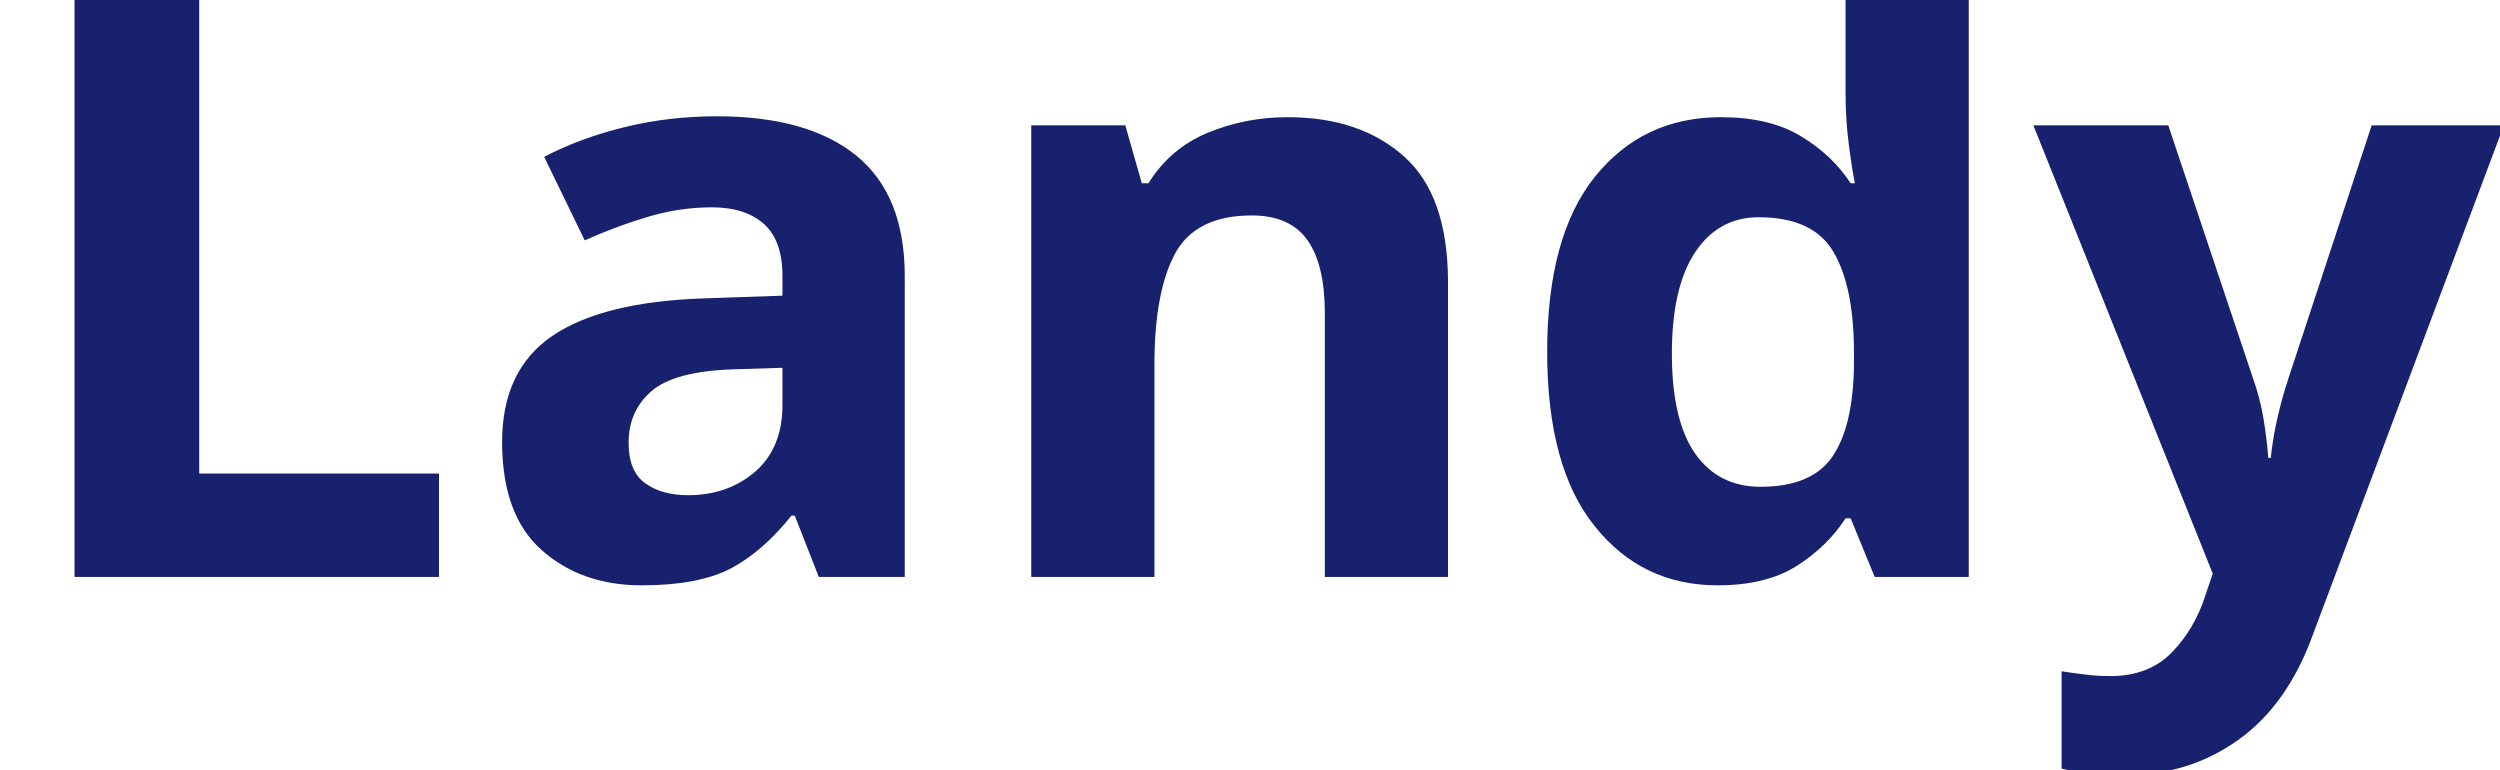
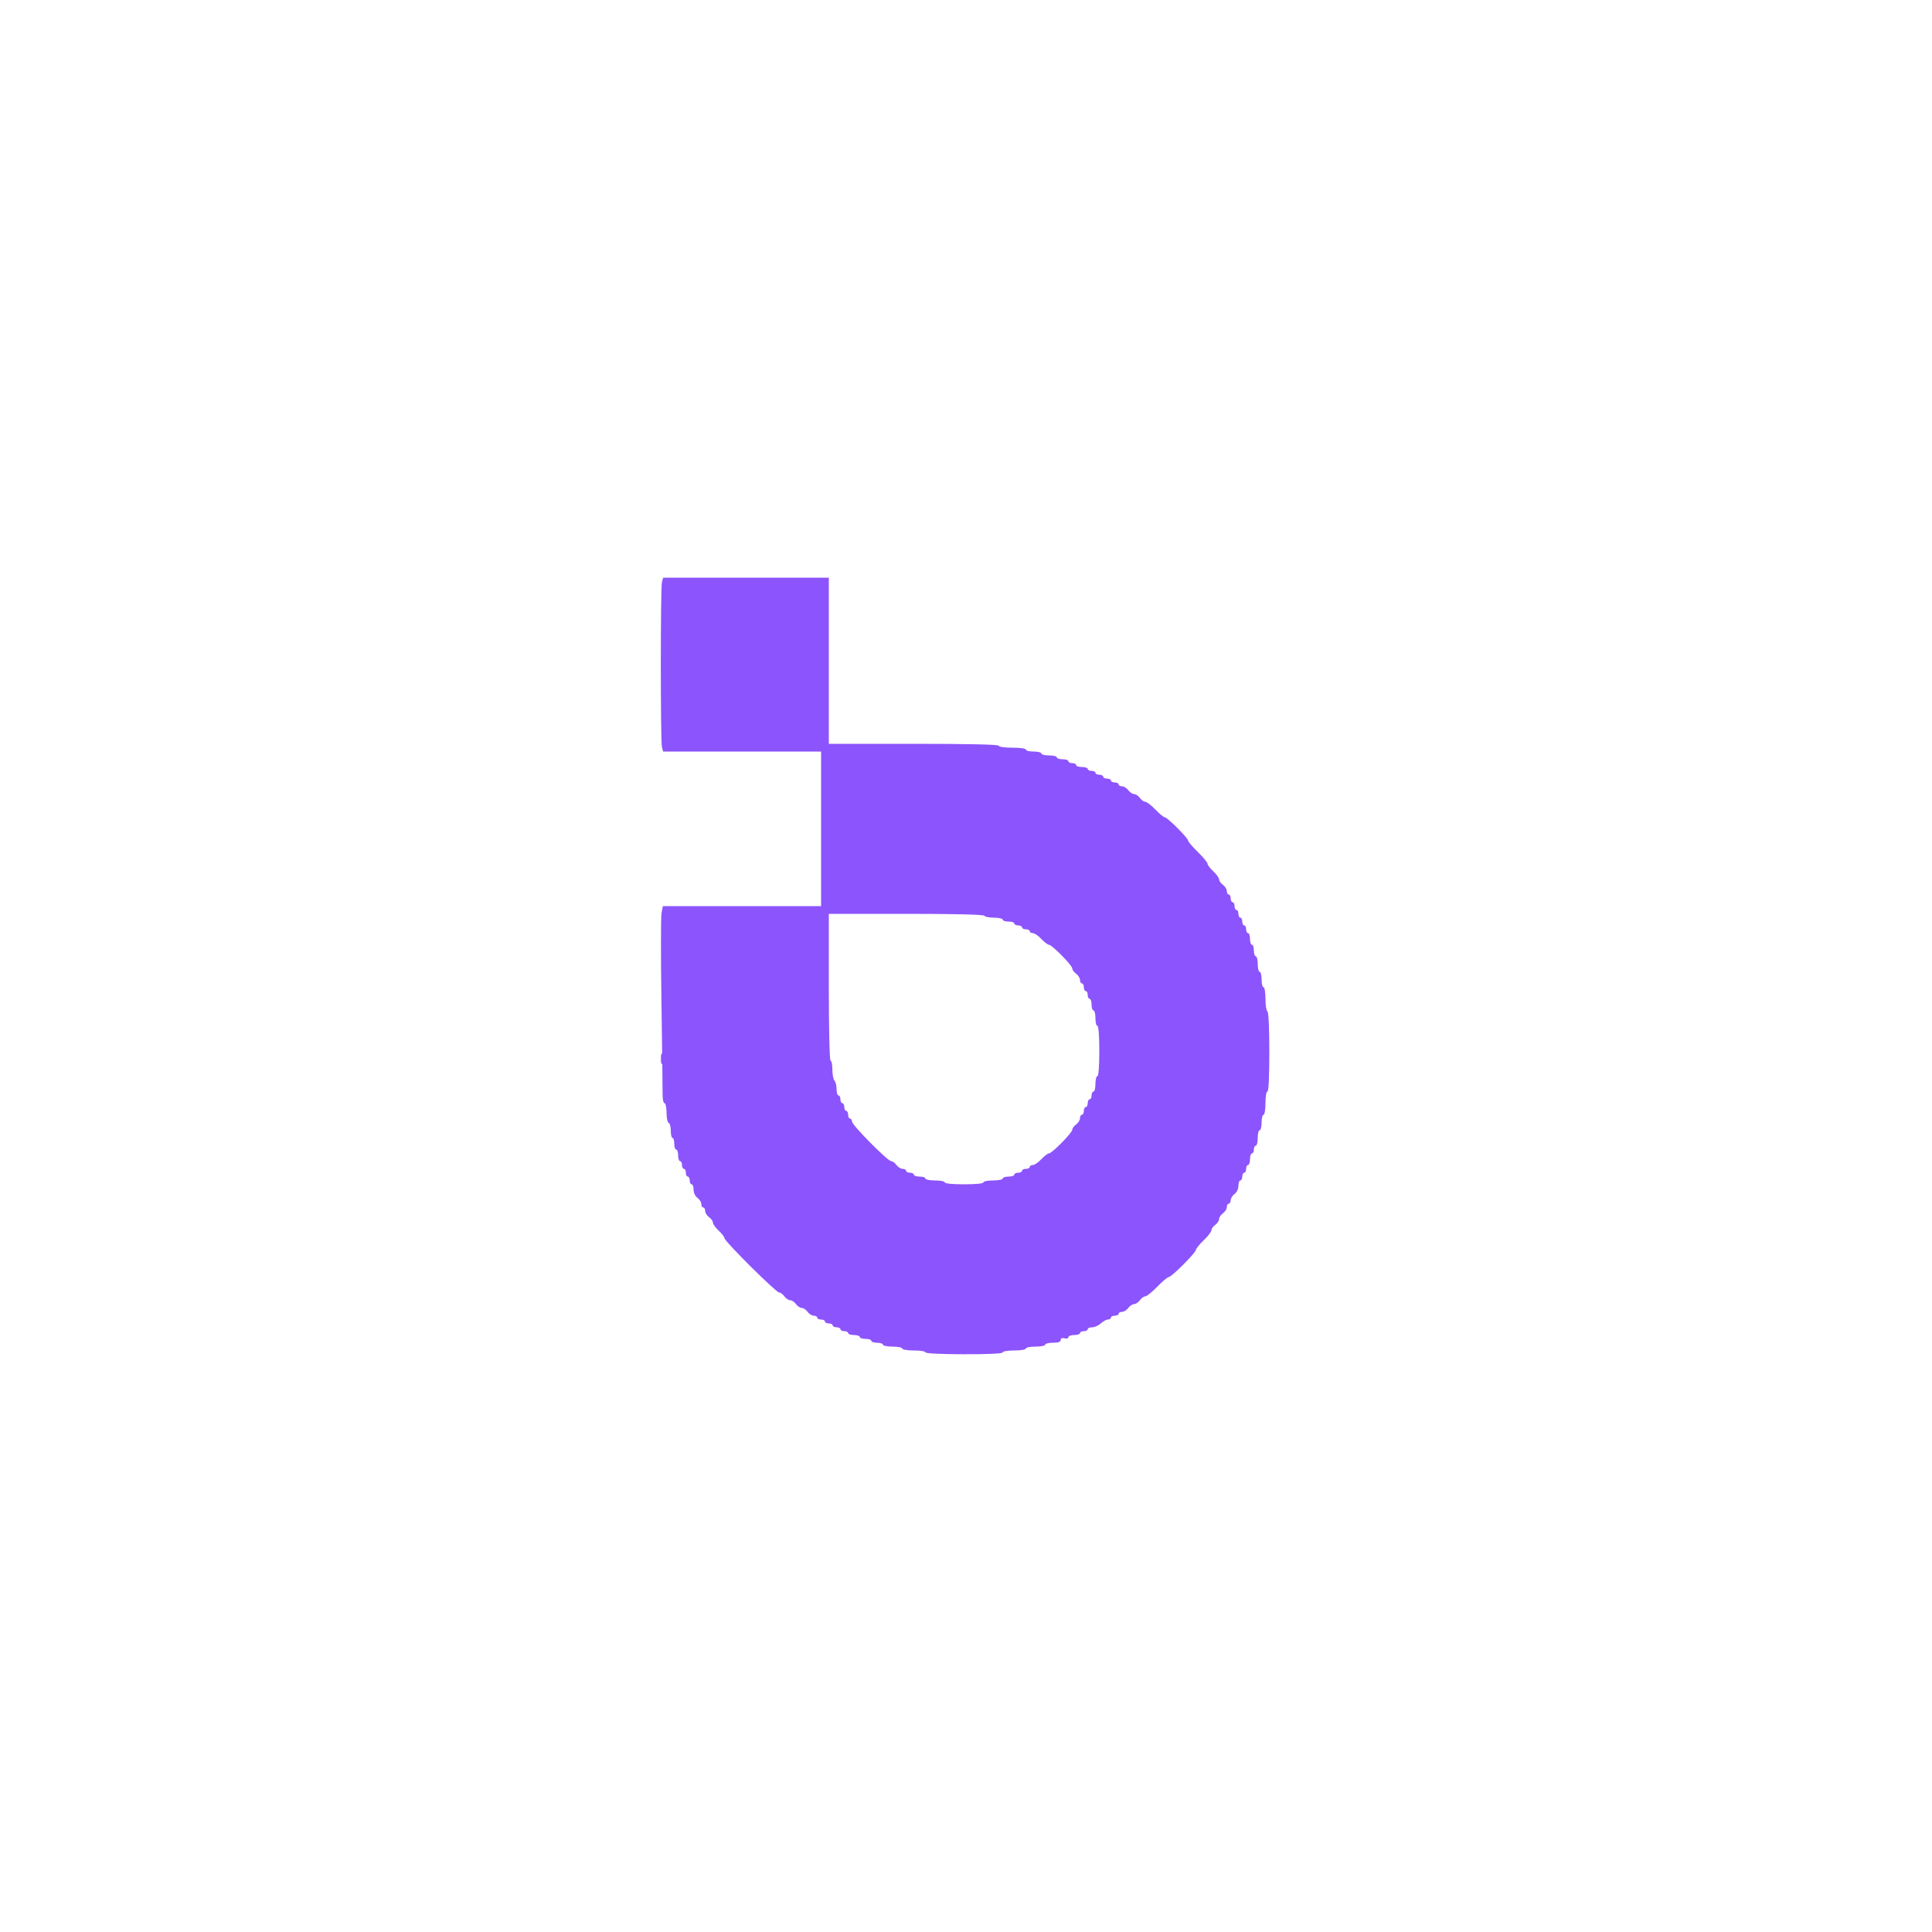
- <svg xmlns="http://www.w3.org/2000/svg" viewBox="0 0 130 40">
-   <text y="30" font-family="Motiva Sans Bold, sans-serif" fill="#18216d" font-size="43px" font-weight="700">Landy</text>
+ <svg xmlns="http://www.w3.org/2000/svg" id="svg" version="1.1" width="400" height="400" viewBox="0, 0, 400,400">
+   <g id="svgg">
+     <path id="path0" d="M137.052 120.500 C 136.737 121.675,136.737 153.525,137.052 154.700 L 137.293 155.600 153.647 155.600 L 170.000 155.600 170.000 171.600 L 170.000 187.600 153.618 187.600 L 137.236 187.600 136.963 189.055 C 136.813 189.855,136.806 198.180,136.948 207.555 C 137.089 216.930,137.195 225.455,137.183 226.500 C 137.170 227.574,137.343 228.400,137.580 228.400 C 137.816 228.400,138.000 229.260,138.000 230.367 C 138.000 231.448,138.198 232.399,138.440 232.480 C 138.682 232.561,138.880 233.296,138.880 234.113 C 138.880 234.931,139.042 235.600,139.240 235.600 C 139.438 235.600,139.600 236.140,139.600 236.800 C 139.600 237.460,139.780 238.000,140.000 238.000 C 140.220 238.000,140.400 238.540,140.400 239.200 C 140.400 239.860,140.580 240.400,140.800 240.400 C 141.020 240.400,141.200 240.760,141.200 241.200 C 141.200 241.640,141.380 242.000,141.600 242.000 C 141.820 242.000,142.000 242.360,142.000 242.800 C 142.000 243.240,142.180 243.600,142.400 243.600 C 142.620 243.600,142.800 243.960,142.800 244.400 C 142.800 244.840,142.980 245.200,143.200 245.200 C 143.420 245.200,143.600 245.700,143.600 246.312 C 143.600 246.965,143.930 247.661,144.400 248.000 C 144.840 248.317,145.200 248.897,145.200 249.288 C 145.200 249.680,145.380 250.000,145.600 250.000 C 145.820 250.000,146.000 250.320,146.000 250.712 C 146.000 251.103,146.360 251.683,146.800 252.000 C 147.240 252.317,147.600 252.825,147.600 253.128 C 147.600 253.431,148.140 254.183,148.800 254.800 C 149.460 255.417,150.000 256.120,150.000 256.364 C 150.000 256.988,160.680 267.600,161.308 267.600 C 161.591 267.600,162.083 267.960,162.400 268.400 C 162.717 268.840,163.257 269.200,163.600 269.200 C 163.943 269.200,164.483 269.560,164.800 270.000 C 165.117 270.440,165.657 270.800,166.000 270.800 C 166.343 270.800,166.883 271.160,167.200 271.600 C 167.517 272.040,168.097 272.400,168.488 272.400 C 168.880 272.400,169.200 272.580,169.200 272.800 C 169.200 273.020,169.560 273.200,170.000 273.200 C 170.440 273.200,170.800 273.380,170.800 273.600 C 170.800 273.820,171.160 274.000,171.600 274.000 C 172.040 274.000,172.400 274.180,172.400 274.400 C 172.400 274.620,172.760 274.800,173.200 274.800 C 173.640 274.800,174.000 274.980,174.000 275.200 C 174.000 275.420,174.360 275.600,174.800 275.600 C 175.240 275.600,175.600 275.780,175.600 276.000 C 175.600 276.220,176.140 276.400,176.800 276.400 C 177.460 276.400,178.000 276.580,178.000 276.800 C 178.000 277.020,178.540 277.200,179.200 277.200 C 179.860 277.200,180.400 277.380,180.400 277.600 C 180.400 277.820,180.940 278.000,181.600 278.000 C 182.260 278.000,182.800 278.180,182.800 278.400 C 182.800 278.620,183.700 278.800,184.800 278.800 C 185.900 278.800,186.800 278.980,186.800 279.200 C 186.800 279.422,187.867 279.600,189.200 279.600 C 190.520 279.600,191.600 279.773,191.600 279.984 C 191.600 280.215,194.772 280.373,199.600 280.382 C 204.650 280.391,207.600 280.249,207.600 279.998 C 207.600 279.778,208.675 279.600,210.000 279.600 C 211.333 279.600,212.400 279.422,212.400 279.200 C 212.400 278.980,213.300 278.800,214.400 278.800 C 215.500 278.800,216.400 278.620,216.400 278.400 C 216.400 278.180,217.120 278.000,218.000 278.000 C 219.108 278.000,219.600 277.827,219.600 277.437 C 219.600 277.072,219.880 276.948,220.400 277.084 C 220.847 277.201,221.200 277.096,221.200 276.847 C 221.200 276.601,221.740 276.400,222.400 276.400 C 223.060 276.400,223.600 276.220,223.600 276.000 C 223.600 275.780,223.960 275.600,224.400 275.600 C 224.840 275.600,225.200 275.420,225.200 275.200 C 225.200 274.980,225.616 274.800,226.125 274.800 C 226.633 274.800,227.436 274.440,227.908 274.000 C 228.380 273.560,229.044 273.200,229.383 273.200 C 229.722 273.200,230.000 273.020,230.000 272.800 C 230.000 272.580,230.360 272.400,230.800 272.400 C 231.240 272.400,231.600 272.220,231.600 272.000 C 231.600 271.780,231.920 271.600,232.312 271.600 C 232.703 271.600,233.283 271.240,233.600 270.800 C 233.917 270.360,234.457 270.000,234.800 270.000 C 235.143 270.000,235.683 269.640,236.000 269.200 C 236.317 268.760,236.819 268.400,237.114 268.400 C 237.410 268.400,238.529 267.500,239.600 266.400 C 240.671 265.300,241.743 264.400,241.981 264.400 C 242.550 264.400,247.600 259.345,247.600 258.776 C 247.600 258.535,248.320 257.646,249.200 256.800 C 250.080 255.954,250.800 255.018,250.800 254.720 C 250.800 254.421,251.160 253.917,251.600 253.600 C 252.040 253.283,252.400 252.743,252.400 252.400 C 252.400 252.057,252.760 251.517,253.200 251.200 C 253.640 250.883,254.000 250.303,254.000 249.912 C 254.000 249.520,254.180 249.200,254.400 249.200 C 254.620 249.200,254.800 248.880,254.800 248.488 C 254.800 248.097,255.160 247.517,255.600 247.200 C 256.070 246.861,256.400 246.165,256.400 245.512 C 256.400 244.900,256.580 244.400,256.800 244.400 C 257.020 244.400,257.200 244.040,257.200 243.600 C 257.200 243.160,257.380 242.800,257.600 242.800 C 257.820 242.800,258.000 242.440,258.000 242.000 C 258.000 241.560,258.180 241.200,258.400 241.200 C 258.620 241.200,258.800 240.660,258.800 240.000 C 258.800 239.340,258.980 238.800,259.200 238.800 C 259.420 238.800,259.600 238.440,259.600 238.000 C 259.600 237.560,259.780 237.200,260.000 237.200 C 260.220 237.200,260.400 236.480,260.400 235.600 C 260.400 234.720,260.580 234.000,260.800 234.000 C 261.020 234.000,261.200 233.280,261.200 232.400 C 261.200 231.520,261.380 230.800,261.600 230.800 C 261.822 230.800,262.000 229.733,262.000 228.400 C 262.000 227.067,262.178 226.000,262.400 226.000 C 262.654 226.000,262.800 223.008,262.800 217.824 C 262.800 212.804,262.646 209.552,262.400 209.400 C 262.180 209.264,262.000 208.083,262.000 206.776 C 262.000 205.459,261.822 204.400,261.600 204.400 C 261.380 204.400,261.200 203.680,261.200 202.800 C 261.200 201.920,261.020 201.200,260.800 201.200 C 260.580 201.200,260.400 200.480,260.400 199.600 C 260.400 198.720,260.220 198.000,260.000 198.000 C 259.780 198.000,259.600 197.460,259.600 196.800 C 259.600 196.140,259.420 195.600,259.200 195.600 C 258.980 195.600,258.800 195.060,258.800 194.400 C 258.800 193.740,258.620 193.200,258.400 193.200 C 258.180 193.200,258.000 192.840,258.000 192.400 C 258.000 191.960,257.820 191.600,257.600 191.600 C 257.380 191.600,257.200 191.240,257.200 190.800 C 257.200 190.360,257.020 190.000,256.800 190.000 C 256.580 190.000,256.400 189.640,256.400 189.200 C 256.400 188.760,256.220 188.400,256.000 188.400 C 255.780 188.400,255.600 188.040,255.600 187.600 C 255.600 187.160,255.420 186.800,255.200 186.800 C 254.980 186.800,254.800 186.440,254.800 186.000 C 254.800 185.560,254.620 185.200,254.400 185.200 C 254.180 185.200,254.000 184.880,254.000 184.488 C 254.000 184.097,253.640 183.517,253.200 183.200 C 252.760 182.883,252.400 182.375,252.400 182.072 C 252.400 181.769,251.860 181.017,251.200 180.400 C 250.540 179.783,250.000 179.070,250.000 178.814 C 250.000 178.558,249.100 177.471,248.000 176.400 C 246.900 175.329,246.000 174.272,246.000 174.052 C 246.000 173.528,241.668 169.200,241.143 169.200 C 240.920 169.200,240.046 168.480,239.200 167.600 C 238.354 166.720,237.418 166.000,237.120 166.000 C 236.821 166.000,236.317 165.640,236.000 165.200 C 235.683 164.760,235.143 164.400,234.800 164.400 C 234.457 164.400,233.917 164.040,233.600 163.600 C 233.283 163.160,232.703 162.800,232.312 162.800 C 231.920 162.800,231.600 162.620,231.600 162.400 C 231.600 162.180,231.240 162.000,230.800 162.000 C 230.360 162.000,230.000 161.820,230.000 161.600 C 230.000 161.380,229.640 161.200,229.200 161.200 C 228.760 161.200,228.400 161.020,228.400 160.800 C 228.400 160.580,228.040 160.400,227.600 160.400 C 227.160 160.400,226.800 160.220,226.800 160.000 C 226.800 159.780,226.440 159.600,226.000 159.600 C 225.560 159.600,225.200 159.420,225.200 159.200 C 225.200 158.980,224.660 158.800,224.000 158.800 C 223.340 158.800,222.800 158.620,222.800 158.400 C 222.800 158.180,222.440 158.000,222.000 158.000 C 221.560 158.000,221.200 157.820,221.200 157.600 C 221.200 157.380,220.660 157.200,220.000 157.200 C 219.340 157.200,218.800 157.020,218.800 156.800 C 218.800 156.580,218.080 156.400,217.200 156.400 C 216.320 156.400,215.600 156.220,215.600 156.000 C 215.600 155.780,214.880 155.600,214.000 155.600 C 213.120 155.600,212.400 155.420,212.400 155.200 C 212.400 154.971,211.200 154.800,209.600 154.800 C 208.000 154.800,206.800 154.629,206.800 154.400 C 206.800 154.139,200.667 154.000,189.200 154.000 L 171.600 154.000 171.600 136.800 L 171.600 119.600 154.447 119.600 L 137.293 119.600 137.052 120.500 M203.800 189.600 C 203.936 189.820,204.847 190.000,205.824 190.000 C 206.801 190.000,207.600 190.180,207.600 190.400 C 207.600 190.620,208.140 190.800,208.800 190.800 C 209.460 190.800,210.000 190.980,210.000 191.200 C 210.000 191.420,210.360 191.600,210.800 191.600 C 211.240 191.600,211.600 191.780,211.600 192.000 C 211.600 192.220,211.960 192.400,212.400 192.400 C 212.840 192.400,213.200 192.580,213.200 192.800 C 213.200 193.020,213.488 193.200,213.840 193.200 C 214.191 193.200,214.983 193.740,215.600 194.400 C 216.217 195.060,216.923 195.600,217.169 195.600 C 217.795 195.600,222.000 199.868,222.000 200.503 C 222.000 200.789,222.360 201.283,222.800 201.600 C 223.240 201.917,223.600 202.497,223.600 202.888 C 223.600 203.280,223.780 203.600,224.000 203.600 C 224.220 203.600,224.400 203.960,224.400 204.400 C 224.400 204.840,224.580 205.200,224.800 205.200 C 225.020 205.200,225.200 205.560,225.200 206.000 C 225.200 206.440,225.380 206.800,225.600 206.800 C 225.820 206.800,226.000 207.340,226.000 208.000 C 226.000 208.660,226.180 209.200,226.400 209.200 C 226.620 209.200,226.800 209.920,226.800 210.800 C 226.800 211.680,226.980 212.400,227.200 212.400 C 227.446 212.400,227.600 214.400,227.600 217.600 C 227.600 220.800,227.446 222.800,227.200 222.800 C 226.980 222.800,226.800 223.520,226.800 224.400 C 226.800 225.280,226.620 226.000,226.400 226.000 C 226.180 226.000,226.000 226.360,226.000 226.800 C 226.000 227.240,225.820 227.600,225.600 227.600 C 225.380 227.600,225.200 227.960,225.200 228.400 C 225.200 228.840,225.020 229.200,224.800 229.200 C 224.580 229.200,224.400 229.560,224.400 230.000 C 224.400 230.440,224.220 230.800,224.000 230.800 C 223.780 230.800,223.600 231.120,223.600 231.512 C 223.600 231.903,223.240 232.483,222.800 232.800 C 222.360 233.117,222.000 233.611,222.000 233.897 C 222.000 234.532,217.795 238.800,217.169 238.800 C 216.923 238.800,216.217 239.340,215.600 240.000 C 214.983 240.660,214.191 241.200,213.840 241.200 C 213.488 241.200,213.200 241.380,213.200 241.600 C 213.200 241.820,212.840 242.000,212.400 242.000 C 211.960 242.000,211.600 242.180,211.600 242.400 C 211.600 242.620,211.240 242.800,210.800 242.800 C 210.360 242.800,210.000 242.980,210.000 243.200 C 210.000 243.420,209.460 243.600,208.800 243.600 C 208.140 243.600,207.600 243.780,207.600 244.000 C 207.600 244.220,206.700 244.400,205.600 244.400 C 204.500 244.400,203.600 244.580,203.600 244.800 C 203.600 245.040,202.000 245.200,199.600 245.200 C 197.200 245.200,195.600 245.040,195.600 244.800 C 195.600 244.580,194.700 244.400,193.600 244.400 C 192.500 244.400,191.600 244.220,191.600 244.000 C 191.600 243.780,191.060 243.600,190.400 243.600 C 189.740 243.600,189.200 243.420,189.200 243.200 C 189.200 242.980,188.840 242.800,188.400 242.800 C 187.960 242.800,187.600 242.620,187.600 242.400 C 187.600 242.180,187.280 242.000,186.888 242.000 C 186.497 242.000,185.917 241.640,185.600 241.200 C 185.283 240.760,184.791 240.400,184.507 240.400 C 183.779 240.400,176.400 232.941,176.400 232.205 C 176.400 231.872,176.220 231.600,176.000 231.600 C 175.780 231.600,175.600 231.240,175.600 230.800 C 175.600 230.360,175.420 230.000,175.200 230.000 C 174.980 230.000,174.800 229.640,174.800 229.200 C 174.800 228.760,174.620 228.400,174.400 228.400 C 174.180 228.400,174.000 228.040,174.000 227.600 C 174.000 227.160,173.820 226.800,173.600 226.800 C 173.380 226.800,173.200 226.206,173.200 225.480 C 173.200 224.754,173.005 223.965,172.767 223.727 C 172.528 223.488,172.333 222.462,172.333 221.447 C 172.333 220.431,172.168 219.600,171.967 219.600 C 171.751 219.600,171.600 213.345,171.600 204.400 L 171.600 189.200 187.576 189.200 C 197.796 189.200,203.642 189.344,203.800 189.600 " stroke="none" fill="#8c54fc" fill-rule="evenodd" />
+     <path id="path1" d="M136.909 219.200 C 136.909 220.190,136.987 220.595,137.082 220.100 C 137.178 219.605,137.178 218.795,137.082 218.300 C 136.987 217.805,136.909 218.210,136.909 219.200 " stroke="none" fill="#9054fc" fill-rule="evenodd" />
+     <path id="path2" d="M136.909 219.200 C 136.909 220.190,136.987 220.595,137.082 220.100 C 137.178 219.605,137.178 218.795,137.082 218.300 C 136.987 217.805,136.909 218.210,136.909 219.200 " stroke="none" fill="#9054fc" fill-rule="evenodd" />
+     <path id="path3" d="M136.909 219.200 C 136.909 220.190,136.987 220.595,137.082 220.100 C 137.178 219.605,137.178 218.795,137.082 218.300 C 136.987 217.805,136.909 218.210,136.909 219.200 " stroke="none" fill="#9054fc" fill-rule="evenodd" />
+     <path id="path4" d="M136.909 219.200 C 136.909 220.190,136.987 220.595,137.082 220.100 C 137.178 219.605,137.178 218.795,137.082 218.300 C 136.987 217.805,136.909 218.210,136.909 219.200 " stroke="none" fill="#9054fc" fill-rule="evenodd" />
+   </g>
</svg>
